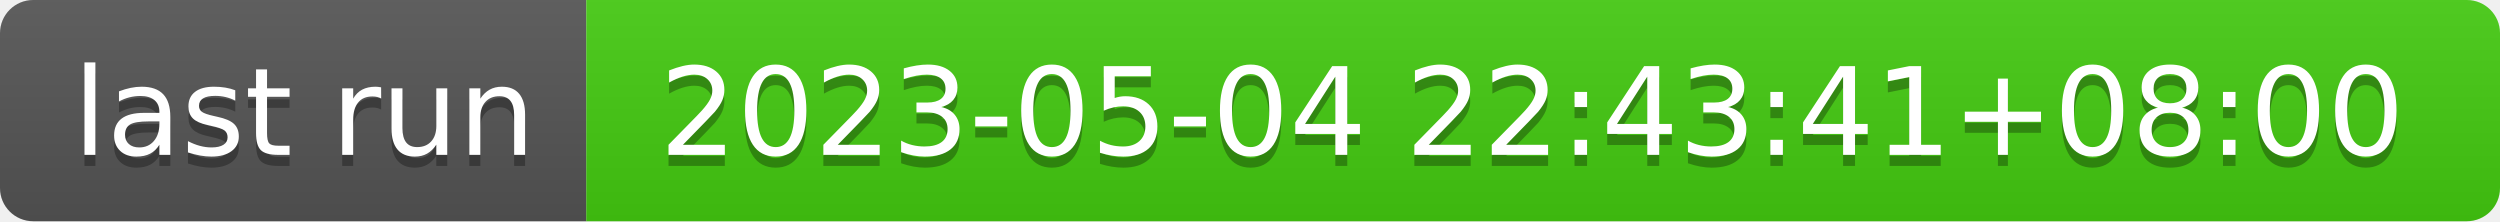
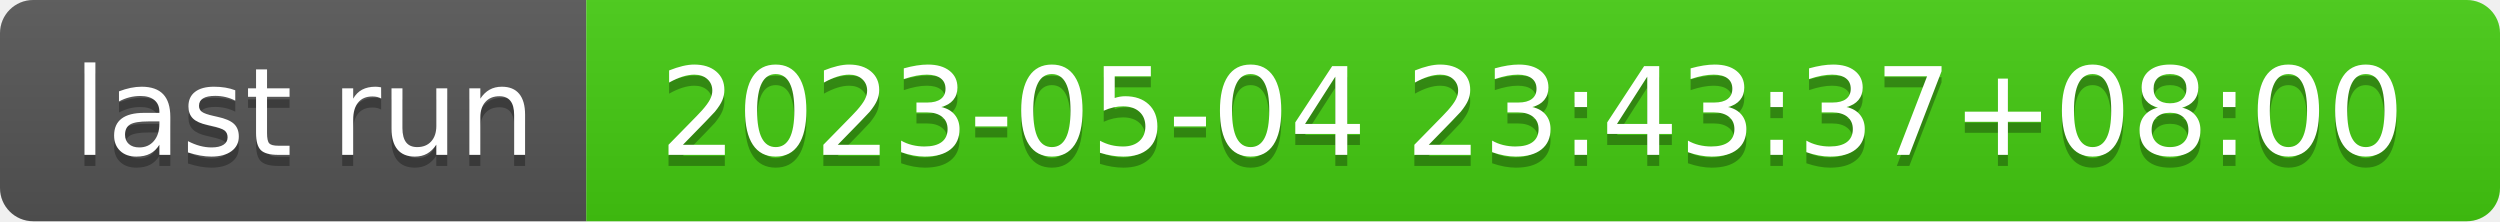
- <svg xmlns="http://www.w3.org/2000/svg" width="226" height="20" role="img" aria-label="last run: 2023-05-04 22:43:41+08:00">
+ <svg xmlns="http://www.w3.org/2000/svg" width="226" height="20" role="img" aria-label="last run: 2023-05-04 23:43:37+08:00">
  <linearGradient id="s" x2="0" y2="100%">
    <stop offset="0" stop-color="#bbb" stop-opacity=".1" />
    <stop offset="1" stop-opacity=".1" />
  </linearGradient>
  <clipPath id="r">
    <rect width="226" height="20" rx="3" fill="#fff" />
  </clipPath>
  <g clip-path="url(#r)">
    <rect width="53" height="20" fill="#555" />
    <rect x="53" width="173" height="20" fill="#4c1" />
    <rect width="226" height="20" fill="url(#s)" />
  </g>
  <g fill="#fff" text-anchor="middle" font-family="Verdana,Geneva,DejaVu Sans,sans-serif" text-rendering="geometricPrecision" font-size="110">
    <text aria-hidden="true" x="275" y="150" fill="#010101" fill-opacity=".3" transform="scale(.1)" textLength="430">last run</text>
    <text x="275" y="140" transform="scale(.1)" fill="#fff" textLength="430">last run</text>
-     <text aria-hidden="true" x="1385" y="150" fill="#010101" fill-opacity=".3" transform="scale(.1)" textLength="1630">2023-05-04 22:43:41+08:00</text>
-     <text x="1385" y="140" transform="scale(.1)" fill="#fff" textLength="1630">2023-05-04 22:43:41+08:00</text>
+     <text aria-hidden="true" x="1385" y="150" fill="#010101" fill-opacity=".3" transform="scale(.1)" textLength="1630">2023-05-04 23:43:37+08:00</text>
+     <text x="1385" y="140" transform="scale(.1)" fill="#fff" textLength="1630">2023-05-04 23:43:37+08:00</text>
  </g>
</svg>
